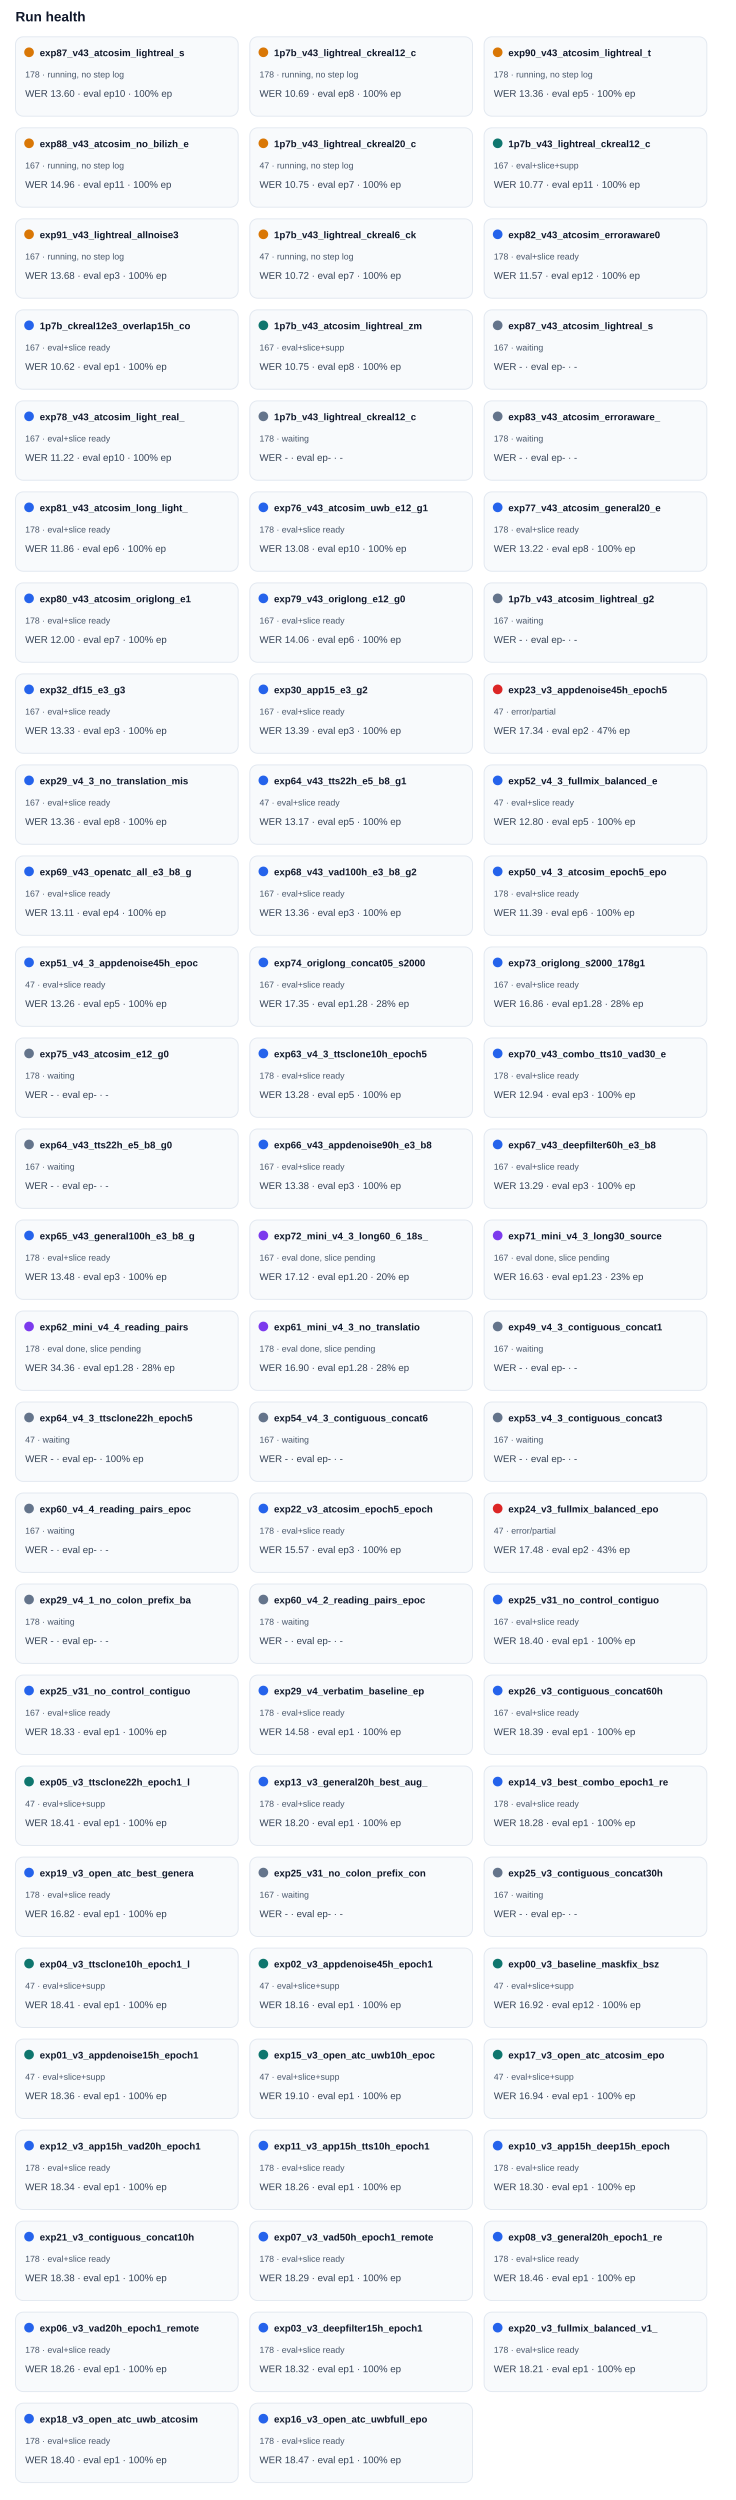
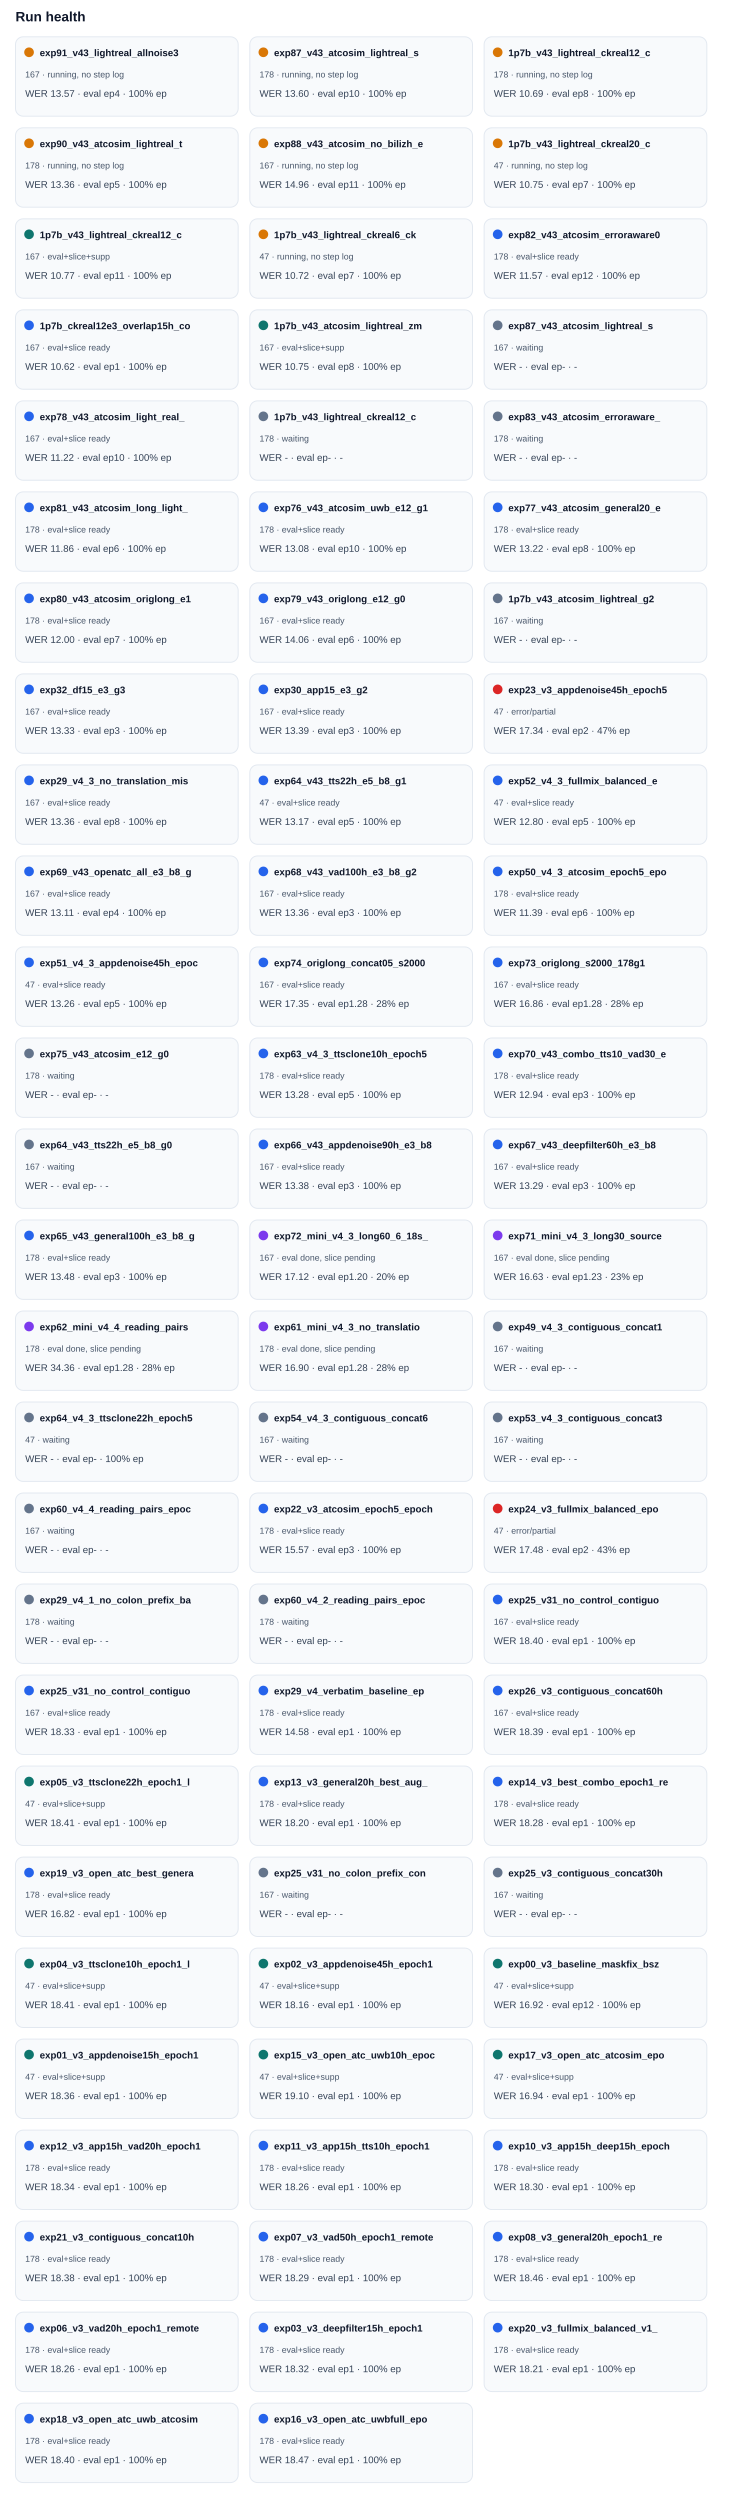
<svg xmlns="http://www.w3.org/2000/svg" width="100%" viewBox="0 0 760 2582" style="max-width:760px;background:#ffffff;border:1px solid #e5e7eb;border-radius:10px;">
  <text x="16.0" y="22.0" font-size="14" fill="#0f172a" text-anchor="start" font-family="Arial, sans-serif" font-weight="700">Run health</text>
  <rect x="16" y="38" width="230" height="82" rx="8" fill="#f8fafc" stroke="#e2e8f0" />
  <circle cx="30" cy="54" r="5" fill="#d97706" />
-   <text x="41.0" y="58.0" font-size="10" fill="#0f172a" text-anchor="start" font-family="Arial, sans-serif" font-weight="700">exp87_v43_atcosim_lightreal_s</text>
-   <text x="26.0" y="80.0" font-size="9" fill="#475569" text-anchor="start" font-family="Arial, sans-serif" font-weight="400">178 · running, no step log</text>
-   <text x="26.0" y="100.0" font-size="10" fill="#334155" text-anchor="start" font-family="Arial, sans-serif" font-weight="400">WER 13.60 · eval ep10 · 100% ep</text>
+   <text x="41.0" y="58.0" font-size="10" fill="#0f172a" text-anchor="start" font-family="Arial, sans-serif" font-weight="700">exp91_v43_lightreal_allnoise3</text>
+   <text x="26.0" y="80.0" font-size="9" fill="#475569" text-anchor="start" font-family="Arial, sans-serif" font-weight="400">167 · running, no step log</text>
+   <text x="26.0" y="100.0" font-size="10" fill="#334155" text-anchor="start" font-family="Arial, sans-serif" font-weight="400">WER 13.57 · eval ep4 · 100% ep</text>
  <rect x="258" y="38" width="230" height="82" rx="8" fill="#f8fafc" stroke="#e2e8f0" />
  <circle cx="272" cy="54" r="5" fill="#d97706" />
-   <text x="283.0" y="58.0" font-size="10" fill="#0f172a" text-anchor="start" font-family="Arial, sans-serif" font-weight="700">1p7b_v43_lightreal_ckreal12_c</text>
+   <text x="283.0" y="58.0" font-size="10" fill="#0f172a" text-anchor="start" font-family="Arial, sans-serif" font-weight="700">exp87_v43_atcosim_lightreal_s</text>
  <text x="268.0" y="80.0" font-size="9" fill="#475569" text-anchor="start" font-family="Arial, sans-serif" font-weight="400">178 · running, no step log</text>
-   <text x="268.0" y="100.0" font-size="10" fill="#334155" text-anchor="start" font-family="Arial, sans-serif" font-weight="400">WER 10.69 · eval ep8 · 100% ep</text>
+   <text x="268.0" y="100.0" font-size="10" fill="#334155" text-anchor="start" font-family="Arial, sans-serif" font-weight="400">WER 13.60 · eval ep10 · 100% ep</text>
  <rect x="500" y="38" width="230" height="82" rx="8" fill="#f8fafc" stroke="#e2e8f0" />
  <circle cx="514" cy="54" r="5" fill="#d97706" />
-   <text x="525.0" y="58.0" font-size="10" fill="#0f172a" text-anchor="start" font-family="Arial, sans-serif" font-weight="700">exp90_v43_atcosim_lightreal_t</text>
+   <text x="525.0" y="58.0" font-size="10" fill="#0f172a" text-anchor="start" font-family="Arial, sans-serif" font-weight="700">1p7b_v43_lightreal_ckreal12_c</text>
  <text x="510.0" y="80.0" font-size="9" fill="#475569" text-anchor="start" font-family="Arial, sans-serif" font-weight="400">178 · running, no step log</text>
-   <text x="510.0" y="100.0" font-size="10" fill="#334155" text-anchor="start" font-family="Arial, sans-serif" font-weight="400">WER 13.36 · eval ep5 · 100% ep</text>
+   <text x="510.0" y="100.0" font-size="10" fill="#334155" text-anchor="start" font-family="Arial, sans-serif" font-weight="400">WER 10.69 · eval ep8 · 100% ep</text>
  <rect x="16" y="132" width="230" height="82" rx="8" fill="#f8fafc" stroke="#e2e8f0" />
  <circle cx="30" cy="148" r="5" fill="#d97706" />
-   <text x="41.0" y="152.0" font-size="10" fill="#0f172a" text-anchor="start" font-family="Arial, sans-serif" font-weight="700">exp88_v43_atcosim_no_bilizh_e</text>
-   <text x="26.0" y="174.0" font-size="9" fill="#475569" text-anchor="start" font-family="Arial, sans-serif" font-weight="400">167 · running, no step log</text>
-   <text x="26.0" y="194.0" font-size="10" fill="#334155" text-anchor="start" font-family="Arial, sans-serif" font-weight="400">WER 14.96 · eval ep11 · 100% ep</text>
+   <text x="41.0" y="152.0" font-size="10" fill="#0f172a" text-anchor="start" font-family="Arial, sans-serif" font-weight="700">exp90_v43_atcosim_lightreal_t</text>
+   <text x="26.0" y="174.0" font-size="9" fill="#475569" text-anchor="start" font-family="Arial, sans-serif" font-weight="400">178 · running, no step log</text>
+   <text x="26.0" y="194.0" font-size="10" fill="#334155" text-anchor="start" font-family="Arial, sans-serif" font-weight="400">WER 13.36 · eval ep5 · 100% ep</text>
  <rect x="258" y="132" width="230" height="82" rx="8" fill="#f8fafc" stroke="#e2e8f0" />
  <circle cx="272" cy="148" r="5" fill="#d97706" />
-   <text x="283.0" y="152.0" font-size="10" fill="#0f172a" text-anchor="start" font-family="Arial, sans-serif" font-weight="700">1p7b_v43_lightreal_ckreal20_c</text>
-   <text x="268.0" y="174.0" font-size="9" fill="#475569" text-anchor="start" font-family="Arial, sans-serif" font-weight="400">47 · running, no step log</text>
-   <text x="268.0" y="194.0" font-size="10" fill="#334155" text-anchor="start" font-family="Arial, sans-serif" font-weight="400">WER 10.75 · eval ep7 · 100% ep</text>
+   <text x="283.0" y="152.0" font-size="10" fill="#0f172a" text-anchor="start" font-family="Arial, sans-serif" font-weight="700">exp88_v43_atcosim_no_bilizh_e</text>
+   <text x="268.0" y="174.0" font-size="9" fill="#475569" text-anchor="start" font-family="Arial, sans-serif" font-weight="400">167 · running, no step log</text>
+   <text x="268.0" y="194.0" font-size="10" fill="#334155" text-anchor="start" font-family="Arial, sans-serif" font-weight="400">WER 14.96 · eval ep11 · 100% ep</text>
  <rect x="500" y="132" width="230" height="82" rx="8" fill="#f8fafc" stroke="#e2e8f0" />
-   <circle cx="514" cy="148" r="5" fill="#0f766e" />
-   <text x="525.0" y="152.0" font-size="10" fill="#0f172a" text-anchor="start" font-family="Arial, sans-serif" font-weight="700">1p7b_v43_lightreal_ckreal12_c</text>
-   <text x="510.0" y="174.0" font-size="9" fill="#475569" text-anchor="start" font-family="Arial, sans-serif" font-weight="400">167 · eval+slice+supp</text>
-   <text x="510.0" y="194.0" font-size="10" fill="#334155" text-anchor="start" font-family="Arial, sans-serif" font-weight="400">WER 10.77 · eval ep11 · 100% ep</text>
+   <circle cx="514" cy="148" r="5" fill="#d97706" />
+   <text x="525.0" y="152.0" font-size="10" fill="#0f172a" text-anchor="start" font-family="Arial, sans-serif" font-weight="700">1p7b_v43_lightreal_ckreal20_c</text>
+   <text x="510.0" y="174.0" font-size="9" fill="#475569" text-anchor="start" font-family="Arial, sans-serif" font-weight="400">47 · running, no step log</text>
+   <text x="510.0" y="194.0" font-size="10" fill="#334155" text-anchor="start" font-family="Arial, sans-serif" font-weight="400">WER 10.75 · eval ep7 · 100% ep</text>
  <rect x="16" y="226" width="230" height="82" rx="8" fill="#f8fafc" stroke="#e2e8f0" />
-   <circle cx="30" cy="242" r="5" fill="#d97706" />
-   <text x="41.0" y="246.0" font-size="10" fill="#0f172a" text-anchor="start" font-family="Arial, sans-serif" font-weight="700">exp91_v43_lightreal_allnoise3</text>
-   <text x="26.0" y="268.0" font-size="9" fill="#475569" text-anchor="start" font-family="Arial, sans-serif" font-weight="400">167 · running, no step log</text>
-   <text x="26.0" y="288.0" font-size="10" fill="#334155" text-anchor="start" font-family="Arial, sans-serif" font-weight="400">WER 13.68 · eval ep3 · 100% ep</text>
+   <circle cx="30" cy="242" r="5" fill="#0f766e" />
+   <text x="41.0" y="246.0" font-size="10" fill="#0f172a" text-anchor="start" font-family="Arial, sans-serif" font-weight="700">1p7b_v43_lightreal_ckreal12_c</text>
+   <text x="26.0" y="268.0" font-size="9" fill="#475569" text-anchor="start" font-family="Arial, sans-serif" font-weight="400">167 · eval+slice+supp</text>
+   <text x="26.0" y="288.0" font-size="10" fill="#334155" text-anchor="start" font-family="Arial, sans-serif" font-weight="400">WER 10.77 · eval ep11 · 100% ep</text>
  <rect x="258" y="226" width="230" height="82" rx="8" fill="#f8fafc" stroke="#e2e8f0" />
  <circle cx="272" cy="242" r="5" fill="#d97706" />
  <text x="283.0" y="246.0" font-size="10" fill="#0f172a" text-anchor="start" font-family="Arial, sans-serif" font-weight="700">1p7b_v43_lightreal_ckreal6_ck</text>
  <text x="268.0" y="268.0" font-size="9" fill="#475569" text-anchor="start" font-family="Arial, sans-serif" font-weight="400">47 · running, no step log</text>
  <text x="268.0" y="288.0" font-size="10" fill="#334155" text-anchor="start" font-family="Arial, sans-serif" font-weight="400">WER 10.72 · eval ep7 · 100% ep</text>
  <rect x="500" y="226" width="230" height="82" rx="8" fill="#f8fafc" stroke="#e2e8f0" />
  <circle cx="514" cy="242" r="5" fill="#2563eb" />
  <text x="525.0" y="246.0" font-size="10" fill="#0f172a" text-anchor="start" font-family="Arial, sans-serif" font-weight="700">exp82_v43_atcosim_erroraware0</text>
  <text x="510.0" y="268.0" font-size="9" fill="#475569" text-anchor="start" font-family="Arial, sans-serif" font-weight="400">178 · eval+slice ready</text>
  <text x="510.0" y="288.0" font-size="10" fill="#334155" text-anchor="start" font-family="Arial, sans-serif" font-weight="400">WER 11.57 · eval ep12 · 100% ep</text>
  <rect x="16" y="320" width="230" height="82" rx="8" fill="#f8fafc" stroke="#e2e8f0" />
  <circle cx="30" cy="336" r="5" fill="#2563eb" />
  <text x="41.0" y="340.0" font-size="10" fill="#0f172a" text-anchor="start" font-family="Arial, sans-serif" font-weight="700">1p7b_ckreal12e3_overlap15h_co</text>
  <text x="26.0" y="362.0" font-size="9" fill="#475569" text-anchor="start" font-family="Arial, sans-serif" font-weight="400">167 · eval+slice ready</text>
  <text x="26.0" y="382.0" font-size="10" fill="#334155" text-anchor="start" font-family="Arial, sans-serif" font-weight="400">WER 10.62 · eval ep1 · 100% ep</text>
  <rect x="258" y="320" width="230" height="82" rx="8" fill="#f8fafc" stroke="#e2e8f0" />
  <circle cx="272" cy="336" r="5" fill="#0f766e" />
  <text x="283.0" y="340.0" font-size="10" fill="#0f172a" text-anchor="start" font-family="Arial, sans-serif" font-weight="700">1p7b_v43_atcosim_lightreal_zm</text>
  <text x="268.0" y="362.0" font-size="9" fill="#475569" text-anchor="start" font-family="Arial, sans-serif" font-weight="400">167 · eval+slice+supp</text>
  <text x="268.0" y="382.0" font-size="10" fill="#334155" text-anchor="start" font-family="Arial, sans-serif" font-weight="400">WER 10.75 · eval ep8 · 100% ep</text>
  <rect x="500" y="320" width="230" height="82" rx="8" fill="#f8fafc" stroke="#e2e8f0" />
  <circle cx="514" cy="336" r="5" fill="#64748b" />
  <text x="525.0" y="340.0" font-size="10" fill="#0f172a" text-anchor="start" font-family="Arial, sans-serif" font-weight="700">exp87_v43_atcosim_lightreal_s</text>
  <text x="510.0" y="362.0" font-size="9" fill="#475569" text-anchor="start" font-family="Arial, sans-serif" font-weight="400">167 · waiting</text>
  <text x="510.0" y="382.0" font-size="10" fill="#334155" text-anchor="start" font-family="Arial, sans-serif" font-weight="400">WER - · eval ep- · -</text>
  <rect x="16" y="414" width="230" height="82" rx="8" fill="#f8fafc" stroke="#e2e8f0" />
  <circle cx="30" cy="430" r="5" fill="#2563eb" />
  <text x="41.0" y="434.0" font-size="10" fill="#0f172a" text-anchor="start" font-family="Arial, sans-serif" font-weight="700">exp78_v43_atcosim_light_real_</text>
  <text x="26.0" y="456.0" font-size="9" fill="#475569" text-anchor="start" font-family="Arial, sans-serif" font-weight="400">167 · eval+slice ready</text>
  <text x="26.0" y="476.0" font-size="10" fill="#334155" text-anchor="start" font-family="Arial, sans-serif" font-weight="400">WER 11.22 · eval ep10 · 100% ep</text>
  <rect x="258" y="414" width="230" height="82" rx="8" fill="#f8fafc" stroke="#e2e8f0" />
  <circle cx="272" cy="430" r="5" fill="#64748b" />
  <text x="283.0" y="434.0" font-size="10" fill="#0f172a" text-anchor="start" font-family="Arial, sans-serif" font-weight="700">1p7b_v43_lightreal_ckreal12_c</text>
  <text x="268.0" y="456.0" font-size="9" fill="#475569" text-anchor="start" font-family="Arial, sans-serif" font-weight="400">178 · waiting</text>
  <text x="268.0" y="476.0" font-size="10" fill="#334155" text-anchor="start" font-family="Arial, sans-serif" font-weight="400">WER - · eval ep- · -</text>
  <rect x="500" y="414" width="230" height="82" rx="8" fill="#f8fafc" stroke="#e2e8f0" />
  <circle cx="514" cy="430" r="5" fill="#64748b" />
  <text x="525.0" y="434.0" font-size="10" fill="#0f172a" text-anchor="start" font-family="Arial, sans-serif" font-weight="700">exp83_v43_atcosim_erroraware_</text>
  <text x="510.0" y="456.0" font-size="9" fill="#475569" text-anchor="start" font-family="Arial, sans-serif" font-weight="400">178 · waiting</text>
  <text x="510.0" y="476.0" font-size="10" fill="#334155" text-anchor="start" font-family="Arial, sans-serif" font-weight="400">WER - · eval ep- · -</text>
  <rect x="16" y="508" width="230" height="82" rx="8" fill="#f8fafc" stroke="#e2e8f0" />
  <circle cx="30" cy="524" r="5" fill="#2563eb" />
  <text x="41.0" y="528.0" font-size="10" fill="#0f172a" text-anchor="start" font-family="Arial, sans-serif" font-weight="700">exp81_v43_atcosim_long_light_</text>
  <text x="26.0" y="550.0" font-size="9" fill="#475569" text-anchor="start" font-family="Arial, sans-serif" font-weight="400">178 · eval+slice ready</text>
  <text x="26.0" y="570.0" font-size="10" fill="#334155" text-anchor="start" font-family="Arial, sans-serif" font-weight="400">WER 11.86 · eval ep6 · 100% ep</text>
  <rect x="258" y="508" width="230" height="82" rx="8" fill="#f8fafc" stroke="#e2e8f0" />
  <circle cx="272" cy="524" r="5" fill="#2563eb" />
  <text x="283.0" y="528.0" font-size="10" fill="#0f172a" text-anchor="start" font-family="Arial, sans-serif" font-weight="700">exp76_v43_atcosim_uwb_e12_g1</text>
  <text x="268.0" y="550.0" font-size="9" fill="#475569" text-anchor="start" font-family="Arial, sans-serif" font-weight="400">178 · eval+slice ready</text>
  <text x="268.0" y="570.0" font-size="10" fill="#334155" text-anchor="start" font-family="Arial, sans-serif" font-weight="400">WER 13.08 · eval ep10 · 100% ep</text>
  <rect x="500" y="508" width="230" height="82" rx="8" fill="#f8fafc" stroke="#e2e8f0" />
  <circle cx="514" cy="524" r="5" fill="#2563eb" />
  <text x="525.0" y="528.0" font-size="10" fill="#0f172a" text-anchor="start" font-family="Arial, sans-serif" font-weight="700">exp77_v43_atcosim_general20_e</text>
  <text x="510.0" y="550.0" font-size="9" fill="#475569" text-anchor="start" font-family="Arial, sans-serif" font-weight="400">178 · eval+slice ready</text>
  <text x="510.0" y="570.0" font-size="10" fill="#334155" text-anchor="start" font-family="Arial, sans-serif" font-weight="400">WER 13.22 · eval ep8 · 100% ep</text>
  <rect x="16" y="602" width="230" height="82" rx="8" fill="#f8fafc" stroke="#e2e8f0" />
  <circle cx="30" cy="618" r="5" fill="#2563eb" />
  <text x="41.0" y="622.0" font-size="10" fill="#0f172a" text-anchor="start" font-family="Arial, sans-serif" font-weight="700">exp80_v43_atcosim_origlong_e1</text>
  <text x="26.0" y="644.0" font-size="9" fill="#475569" text-anchor="start" font-family="Arial, sans-serif" font-weight="400">178 · eval+slice ready</text>
  <text x="26.0" y="664.0" font-size="10" fill="#334155" text-anchor="start" font-family="Arial, sans-serif" font-weight="400">WER 12.00 · eval ep7 · 100% ep</text>
  <rect x="258" y="602" width="230" height="82" rx="8" fill="#f8fafc" stroke="#e2e8f0" />
  <circle cx="272" cy="618" r="5" fill="#2563eb" />
  <text x="283.0" y="622.0" font-size="10" fill="#0f172a" text-anchor="start" font-family="Arial, sans-serif" font-weight="700">exp79_v43_origlong_e12_g0</text>
  <text x="268.0" y="644.0" font-size="9" fill="#475569" text-anchor="start" font-family="Arial, sans-serif" font-weight="400">167 · eval+slice ready</text>
  <text x="268.0" y="664.0" font-size="10" fill="#334155" text-anchor="start" font-family="Arial, sans-serif" font-weight="400">WER 14.06 · eval ep6 · 100% ep</text>
  <rect x="500" y="602" width="230" height="82" rx="8" fill="#f8fafc" stroke="#e2e8f0" />
  <circle cx="514" cy="618" r="5" fill="#64748b" />
  <text x="525.0" y="622.0" font-size="10" fill="#0f172a" text-anchor="start" font-family="Arial, sans-serif" font-weight="700">1p7b_v43_atcosim_lightreal_g2</text>
  <text x="510.0" y="644.0" font-size="9" fill="#475569" text-anchor="start" font-family="Arial, sans-serif" font-weight="400">167 · waiting</text>
  <text x="510.0" y="664.0" font-size="10" fill="#334155" text-anchor="start" font-family="Arial, sans-serif" font-weight="400">WER - · eval ep- · -</text>
  <rect x="16" y="696" width="230" height="82" rx="8" fill="#f8fafc" stroke="#e2e8f0" />
  <circle cx="30" cy="712" r="5" fill="#2563eb" />
  <text x="41.0" y="716.0" font-size="10" fill="#0f172a" text-anchor="start" font-family="Arial, sans-serif" font-weight="700">exp32_df15_e3_g3</text>
  <text x="26.0" y="738.0" font-size="9" fill="#475569" text-anchor="start" font-family="Arial, sans-serif" font-weight="400">167 · eval+slice ready</text>
  <text x="26.0" y="758.0" font-size="10" fill="#334155" text-anchor="start" font-family="Arial, sans-serif" font-weight="400">WER 13.33 · eval ep3 · 100% ep</text>
  <rect x="258" y="696" width="230" height="82" rx="8" fill="#f8fafc" stroke="#e2e8f0" />
  <circle cx="272" cy="712" r="5" fill="#2563eb" />
  <text x="283.0" y="716.0" font-size="10" fill="#0f172a" text-anchor="start" font-family="Arial, sans-serif" font-weight="700">exp30_app15_e3_g2</text>
  <text x="268.0" y="738.0" font-size="9" fill="#475569" text-anchor="start" font-family="Arial, sans-serif" font-weight="400">167 · eval+slice ready</text>
  <text x="268.0" y="758.0" font-size="10" fill="#334155" text-anchor="start" font-family="Arial, sans-serif" font-weight="400">WER 13.39 · eval ep3 · 100% ep</text>
  <rect x="500" y="696" width="230" height="82" rx="8" fill="#f8fafc" stroke="#e2e8f0" />
  <circle cx="514" cy="712" r="5" fill="#dc2626" />
  <text x="525.0" y="716.0" font-size="10" fill="#0f172a" text-anchor="start" font-family="Arial, sans-serif" font-weight="700">exp23_v3_appdenoise45h_epoch5</text>
  <text x="510.0" y="738.0" font-size="9" fill="#475569" text-anchor="start" font-family="Arial, sans-serif" font-weight="400">47 · error/partial</text>
  <text x="510.0" y="758.0" font-size="10" fill="#334155" text-anchor="start" font-family="Arial, sans-serif" font-weight="400">WER 17.34 · eval ep2 · 47% ep</text>
  <rect x="16" y="790" width="230" height="82" rx="8" fill="#f8fafc" stroke="#e2e8f0" />
  <circle cx="30" cy="806" r="5" fill="#2563eb" />
  <text x="41.0" y="810.0" font-size="10" fill="#0f172a" text-anchor="start" font-family="Arial, sans-serif" font-weight="700">exp29_v4_3_no_translation_mis</text>
  <text x="26.0" y="832.0" font-size="9" fill="#475569" text-anchor="start" font-family="Arial, sans-serif" font-weight="400">167 · eval+slice ready</text>
  <text x="26.0" y="852.0" font-size="10" fill="#334155" text-anchor="start" font-family="Arial, sans-serif" font-weight="400">WER 13.36 · eval ep8 · 100% ep</text>
  <rect x="258" y="790" width="230" height="82" rx="8" fill="#f8fafc" stroke="#e2e8f0" />
  <circle cx="272" cy="806" r="5" fill="#2563eb" />
  <text x="283.0" y="810.0" font-size="10" fill="#0f172a" text-anchor="start" font-family="Arial, sans-serif" font-weight="700">exp64_v43_tts22h_e5_b8_g1</text>
  <text x="268.0" y="832.0" font-size="9" fill="#475569" text-anchor="start" font-family="Arial, sans-serif" font-weight="400">47 · eval+slice ready</text>
  <text x="268.0" y="852.0" font-size="10" fill="#334155" text-anchor="start" font-family="Arial, sans-serif" font-weight="400">WER 13.17 · eval ep5 · 100% ep</text>
  <rect x="500" y="790" width="230" height="82" rx="8" fill="#f8fafc" stroke="#e2e8f0" />
  <circle cx="514" cy="806" r="5" fill="#2563eb" />
  <text x="525.0" y="810.0" font-size="10" fill="#0f172a" text-anchor="start" font-family="Arial, sans-serif" font-weight="700">exp52_v4_3_fullmix_balanced_e</text>
  <text x="510.0" y="832.0" font-size="9" fill="#475569" text-anchor="start" font-family="Arial, sans-serif" font-weight="400">47 · eval+slice ready</text>
  <text x="510.0" y="852.0" font-size="10" fill="#334155" text-anchor="start" font-family="Arial, sans-serif" font-weight="400">WER 12.80 · eval ep5 · 100% ep</text>
  <rect x="16" y="884" width="230" height="82" rx="8" fill="#f8fafc" stroke="#e2e8f0" />
  <circle cx="30" cy="900" r="5" fill="#2563eb" />
  <text x="41.0" y="904.0" font-size="10" fill="#0f172a" text-anchor="start" font-family="Arial, sans-serif" font-weight="700">exp69_v43_openatc_all_e3_b8_g</text>
  <text x="26.0" y="926.0" font-size="9" fill="#475569" text-anchor="start" font-family="Arial, sans-serif" font-weight="400">167 · eval+slice ready</text>
  <text x="26.0" y="946.0" font-size="10" fill="#334155" text-anchor="start" font-family="Arial, sans-serif" font-weight="400">WER 13.11 · eval ep4 · 100% ep</text>
  <rect x="258" y="884" width="230" height="82" rx="8" fill="#f8fafc" stroke="#e2e8f0" />
  <circle cx="272" cy="900" r="5" fill="#2563eb" />
  <text x="283.0" y="904.0" font-size="10" fill="#0f172a" text-anchor="start" font-family="Arial, sans-serif" font-weight="700">exp68_v43_vad100h_e3_b8_g2</text>
  <text x="268.0" y="926.0" font-size="9" fill="#475569" text-anchor="start" font-family="Arial, sans-serif" font-weight="400">167 · eval+slice ready</text>
  <text x="268.0" y="946.0" font-size="10" fill="#334155" text-anchor="start" font-family="Arial, sans-serif" font-weight="400">WER 13.36 · eval ep3 · 100% ep</text>
  <rect x="500" y="884" width="230" height="82" rx="8" fill="#f8fafc" stroke="#e2e8f0" />
  <circle cx="514" cy="900" r="5" fill="#2563eb" />
  <text x="525.0" y="904.0" font-size="10" fill="#0f172a" text-anchor="start" font-family="Arial, sans-serif" font-weight="700">exp50_v4_3_atcosim_epoch5_epo</text>
  <text x="510.0" y="926.0" font-size="9" fill="#475569" text-anchor="start" font-family="Arial, sans-serif" font-weight="400">178 · eval+slice ready</text>
  <text x="510.0" y="946.0" font-size="10" fill="#334155" text-anchor="start" font-family="Arial, sans-serif" font-weight="400">WER 11.39 · eval ep6 · 100% ep</text>
  <rect x="16" y="978" width="230" height="82" rx="8" fill="#f8fafc" stroke="#e2e8f0" />
  <circle cx="30" cy="994" r="5" fill="#2563eb" />
  <text x="41.0" y="998.0" font-size="10" fill="#0f172a" text-anchor="start" font-family="Arial, sans-serif" font-weight="700">exp51_v4_3_appdenoise45h_epoc</text>
  <text x="26.0" y="1020.0" font-size="9" fill="#475569" text-anchor="start" font-family="Arial, sans-serif" font-weight="400">47 · eval+slice ready</text>
  <text x="26.0" y="1040.0" font-size="10" fill="#334155" text-anchor="start" font-family="Arial, sans-serif" font-weight="400">WER 13.26 · eval ep5 · 100% ep</text>
  <rect x="258" y="978" width="230" height="82" rx="8" fill="#f8fafc" stroke="#e2e8f0" />
  <circle cx="272" cy="994" r="5" fill="#2563eb" />
  <text x="283.0" y="998.0" font-size="10" fill="#0f172a" text-anchor="start" font-family="Arial, sans-serif" font-weight="700">exp74_origlong_concat05_s2000</text>
  <text x="268.0" y="1020.0" font-size="9" fill="#475569" text-anchor="start" font-family="Arial, sans-serif" font-weight="400">167 · eval+slice ready</text>
  <text x="268.0" y="1040.0" font-size="10" fill="#334155" text-anchor="start" font-family="Arial, sans-serif" font-weight="400">WER 17.35 · eval ep1.28 · 28% ep</text>
  <rect x="500" y="978" width="230" height="82" rx="8" fill="#f8fafc" stroke="#e2e8f0" />
  <circle cx="514" cy="994" r="5" fill="#2563eb" />
  <text x="525.0" y="998.0" font-size="10" fill="#0f172a" text-anchor="start" font-family="Arial, sans-serif" font-weight="700">exp73_origlong_s2000_178g1</text>
  <text x="510.0" y="1020.0" font-size="9" fill="#475569" text-anchor="start" font-family="Arial, sans-serif" font-weight="400">167 · eval+slice ready</text>
  <text x="510.0" y="1040.0" font-size="10" fill="#334155" text-anchor="start" font-family="Arial, sans-serif" font-weight="400">WER 16.86 · eval ep1.28 · 28% ep</text>
  <rect x="16" y="1072" width="230" height="82" rx="8" fill="#f8fafc" stroke="#e2e8f0" />
  <circle cx="30" cy="1088" r="5" fill="#64748b" />
  <text x="41.0" y="1092.0" font-size="10" fill="#0f172a" text-anchor="start" font-family="Arial, sans-serif" font-weight="700">exp75_v43_atcosim_e12_g0</text>
  <text x="26.0" y="1114.0" font-size="9" fill="#475569" text-anchor="start" font-family="Arial, sans-serif" font-weight="400">178 · waiting</text>
  <text x="26.0" y="1134.0" font-size="10" fill="#334155" text-anchor="start" font-family="Arial, sans-serif" font-weight="400">WER - · eval ep- · -</text>
  <rect x="258" y="1072" width="230" height="82" rx="8" fill="#f8fafc" stroke="#e2e8f0" />
  <circle cx="272" cy="1088" r="5" fill="#2563eb" />
  <text x="283.0" y="1092.0" font-size="10" fill="#0f172a" text-anchor="start" font-family="Arial, sans-serif" font-weight="700">exp63_v4_3_ttsclone10h_epoch5</text>
  <text x="268.0" y="1114.0" font-size="9" fill="#475569" text-anchor="start" font-family="Arial, sans-serif" font-weight="400">178 · eval+slice ready</text>
  <text x="268.0" y="1134.0" font-size="10" fill="#334155" text-anchor="start" font-family="Arial, sans-serif" font-weight="400">WER 13.28 · eval ep5 · 100% ep</text>
  <rect x="500" y="1072" width="230" height="82" rx="8" fill="#f8fafc" stroke="#e2e8f0" />
  <circle cx="514" cy="1088" r="5" fill="#2563eb" />
  <text x="525.0" y="1092.0" font-size="10" fill="#0f172a" text-anchor="start" font-family="Arial, sans-serif" font-weight="700">exp70_v43_combo_tts10_vad30_e</text>
  <text x="510.0" y="1114.0" font-size="9" fill="#475569" text-anchor="start" font-family="Arial, sans-serif" font-weight="400">178 · eval+slice ready</text>
  <text x="510.0" y="1134.0" font-size="10" fill="#334155" text-anchor="start" font-family="Arial, sans-serif" font-weight="400">WER 12.94 · eval ep3 · 100% ep</text>
  <rect x="16" y="1166" width="230" height="82" rx="8" fill="#f8fafc" stroke="#e2e8f0" />
  <circle cx="30" cy="1182" r="5" fill="#64748b" />
  <text x="41.0" y="1186.0" font-size="10" fill="#0f172a" text-anchor="start" font-family="Arial, sans-serif" font-weight="700">exp64_v43_tts22h_e5_b8_g0</text>
  <text x="26.0" y="1208.0" font-size="9" fill="#475569" text-anchor="start" font-family="Arial, sans-serif" font-weight="400">167 · waiting</text>
  <text x="26.0" y="1228.0" font-size="10" fill="#334155" text-anchor="start" font-family="Arial, sans-serif" font-weight="400">WER - · eval ep- · -</text>
  <rect x="258" y="1166" width="230" height="82" rx="8" fill="#f8fafc" stroke="#e2e8f0" />
  <circle cx="272" cy="1182" r="5" fill="#2563eb" />
  <text x="283.0" y="1186.0" font-size="10" fill="#0f172a" text-anchor="start" font-family="Arial, sans-serif" font-weight="700">exp66_v43_appdenoise90h_e3_b8</text>
  <text x="268.0" y="1208.0" font-size="9" fill="#475569" text-anchor="start" font-family="Arial, sans-serif" font-weight="400">167 · eval+slice ready</text>
  <text x="268.0" y="1228.0" font-size="10" fill="#334155" text-anchor="start" font-family="Arial, sans-serif" font-weight="400">WER 13.38 · eval ep3 · 100% ep</text>
  <rect x="500" y="1166" width="230" height="82" rx="8" fill="#f8fafc" stroke="#e2e8f0" />
  <circle cx="514" cy="1182" r="5" fill="#2563eb" />
  <text x="525.0" y="1186.0" font-size="10" fill="#0f172a" text-anchor="start" font-family="Arial, sans-serif" font-weight="700">exp67_v43_deepfilter60h_e3_b8</text>
  <text x="510.0" y="1208.0" font-size="9" fill="#475569" text-anchor="start" font-family="Arial, sans-serif" font-weight="400">167 · eval+slice ready</text>
  <text x="510.0" y="1228.0" font-size="10" fill="#334155" text-anchor="start" font-family="Arial, sans-serif" font-weight="400">WER 13.29 · eval ep3 · 100% ep</text>
  <rect x="16" y="1260" width="230" height="82" rx="8" fill="#f8fafc" stroke="#e2e8f0" />
  <circle cx="30" cy="1276" r="5" fill="#2563eb" />
  <text x="41.0" y="1280.0" font-size="10" fill="#0f172a" text-anchor="start" font-family="Arial, sans-serif" font-weight="700">exp65_v43_general100h_e3_b8_g</text>
  <text x="26.0" y="1302.0" font-size="9" fill="#475569" text-anchor="start" font-family="Arial, sans-serif" font-weight="400">178 · eval+slice ready</text>
  <text x="26.0" y="1322.0" font-size="10" fill="#334155" text-anchor="start" font-family="Arial, sans-serif" font-weight="400">WER 13.48 · eval ep3 · 100% ep</text>
  <rect x="258" y="1260" width="230" height="82" rx="8" fill="#f8fafc" stroke="#e2e8f0" />
  <circle cx="272" cy="1276" r="5" fill="#7c3aed" />
  <text x="283.0" y="1280.0" font-size="10" fill="#0f172a" text-anchor="start" font-family="Arial, sans-serif" font-weight="700">exp72_mini_v4_3_long60_6_18s_</text>
  <text x="268.0" y="1302.0" font-size="9" fill="#475569" text-anchor="start" font-family="Arial, sans-serif" font-weight="400">167 · eval done, slice pending</text>
  <text x="268.0" y="1322.0" font-size="10" fill="#334155" text-anchor="start" font-family="Arial, sans-serif" font-weight="400">WER 17.12 · eval ep1.20 · 20% ep</text>
  <rect x="500" y="1260" width="230" height="82" rx="8" fill="#f8fafc" stroke="#e2e8f0" />
  <circle cx="514" cy="1276" r="5" fill="#7c3aed" />
  <text x="525.0" y="1280.0" font-size="10" fill="#0f172a" text-anchor="start" font-family="Arial, sans-serif" font-weight="700">exp71_mini_v4_3_long30_source</text>
  <text x="510.0" y="1302.0" font-size="9" fill="#475569" text-anchor="start" font-family="Arial, sans-serif" font-weight="400">167 · eval done, slice pending</text>
  <text x="510.0" y="1322.0" font-size="10" fill="#334155" text-anchor="start" font-family="Arial, sans-serif" font-weight="400">WER 16.63 · eval ep1.23 · 23% ep</text>
  <rect x="16" y="1354" width="230" height="82" rx="8" fill="#f8fafc" stroke="#e2e8f0" />
  <circle cx="30" cy="1370" r="5" fill="#7c3aed" />
  <text x="41.0" y="1374.0" font-size="10" fill="#0f172a" text-anchor="start" font-family="Arial, sans-serif" font-weight="700">exp62_mini_v4_4_reading_pairs</text>
  <text x="26.0" y="1396.0" font-size="9" fill="#475569" text-anchor="start" font-family="Arial, sans-serif" font-weight="400">178 · eval done, slice pending</text>
  <text x="26.0" y="1416.0" font-size="10" fill="#334155" text-anchor="start" font-family="Arial, sans-serif" font-weight="400">WER 34.36 · eval ep1.28 · 28% ep</text>
  <rect x="258" y="1354" width="230" height="82" rx="8" fill="#f8fafc" stroke="#e2e8f0" />
  <circle cx="272" cy="1370" r="5" fill="#7c3aed" />
  <text x="283.0" y="1374.0" font-size="10" fill="#0f172a" text-anchor="start" font-family="Arial, sans-serif" font-weight="700">exp61_mini_v4_3_no_translatio</text>
  <text x="268.0" y="1396.0" font-size="9" fill="#475569" text-anchor="start" font-family="Arial, sans-serif" font-weight="400">178 · eval done, slice pending</text>
  <text x="268.0" y="1416.0" font-size="10" fill="#334155" text-anchor="start" font-family="Arial, sans-serif" font-weight="400">WER 16.90 · eval ep1.28 · 28% ep</text>
  <rect x="500" y="1354" width="230" height="82" rx="8" fill="#f8fafc" stroke="#e2e8f0" />
  <circle cx="514" cy="1370" r="5" fill="#64748b" />
  <text x="525.0" y="1374.0" font-size="10" fill="#0f172a" text-anchor="start" font-family="Arial, sans-serif" font-weight="700">exp49_v4_3_contiguous_concat1</text>
  <text x="510.0" y="1396.0" font-size="9" fill="#475569" text-anchor="start" font-family="Arial, sans-serif" font-weight="400">167 · waiting</text>
  <text x="510.0" y="1416.0" font-size="10" fill="#334155" text-anchor="start" font-family="Arial, sans-serif" font-weight="400">WER - · eval ep- · -</text>
  <rect x="16" y="1448" width="230" height="82" rx="8" fill="#f8fafc" stroke="#e2e8f0" />
  <circle cx="30" cy="1464" r="5" fill="#64748b" />
  <text x="41.0" y="1468.0" font-size="10" fill="#0f172a" text-anchor="start" font-family="Arial, sans-serif" font-weight="700">exp64_v4_3_ttsclone22h_epoch5</text>
  <text x="26.0" y="1490.0" font-size="9" fill="#475569" text-anchor="start" font-family="Arial, sans-serif" font-weight="400">47 · waiting</text>
  <text x="26.0" y="1510.0" font-size="10" fill="#334155" text-anchor="start" font-family="Arial, sans-serif" font-weight="400">WER - · eval ep- · 100% ep</text>
  <rect x="258" y="1448" width="230" height="82" rx="8" fill="#f8fafc" stroke="#e2e8f0" />
  <circle cx="272" cy="1464" r="5" fill="#64748b" />
  <text x="283.0" y="1468.0" font-size="10" fill="#0f172a" text-anchor="start" font-family="Arial, sans-serif" font-weight="700">exp54_v4_3_contiguous_concat6</text>
  <text x="268.0" y="1490.0" font-size="9" fill="#475569" text-anchor="start" font-family="Arial, sans-serif" font-weight="400">167 · waiting</text>
  <text x="268.0" y="1510.0" font-size="10" fill="#334155" text-anchor="start" font-family="Arial, sans-serif" font-weight="400">WER - · eval ep- · -</text>
  <rect x="500" y="1448" width="230" height="82" rx="8" fill="#f8fafc" stroke="#e2e8f0" />
  <circle cx="514" cy="1464" r="5" fill="#64748b" />
  <text x="525.0" y="1468.0" font-size="10" fill="#0f172a" text-anchor="start" font-family="Arial, sans-serif" font-weight="700">exp53_v4_3_contiguous_concat3</text>
  <text x="510.0" y="1490.0" font-size="9" fill="#475569" text-anchor="start" font-family="Arial, sans-serif" font-weight="400">167 · waiting</text>
  <text x="510.0" y="1510.0" font-size="10" fill="#334155" text-anchor="start" font-family="Arial, sans-serif" font-weight="400">WER - · eval ep- · -</text>
  <rect x="16" y="1542" width="230" height="82" rx="8" fill="#f8fafc" stroke="#e2e8f0" />
  <circle cx="30" cy="1558" r="5" fill="#64748b" />
  <text x="41.0" y="1562.0" font-size="10" fill="#0f172a" text-anchor="start" font-family="Arial, sans-serif" font-weight="700">exp60_v4_4_reading_pairs_epoc</text>
  <text x="26.0" y="1584.0" font-size="9" fill="#475569" text-anchor="start" font-family="Arial, sans-serif" font-weight="400">167 · waiting</text>
  <text x="26.0" y="1604.0" font-size="10" fill="#334155" text-anchor="start" font-family="Arial, sans-serif" font-weight="400">WER - · eval ep- · -</text>
  <rect x="258" y="1542" width="230" height="82" rx="8" fill="#f8fafc" stroke="#e2e8f0" />
  <circle cx="272" cy="1558" r="5" fill="#2563eb" />
  <text x="283.0" y="1562.0" font-size="10" fill="#0f172a" text-anchor="start" font-family="Arial, sans-serif" font-weight="700">exp22_v3_atcosim_epoch5_epoch</text>
  <text x="268.0" y="1584.0" font-size="9" fill="#475569" text-anchor="start" font-family="Arial, sans-serif" font-weight="400">178 · eval+slice ready</text>
  <text x="268.0" y="1604.0" font-size="10" fill="#334155" text-anchor="start" font-family="Arial, sans-serif" font-weight="400">WER 15.57 · eval ep3 · 100% ep</text>
  <rect x="500" y="1542" width="230" height="82" rx="8" fill="#f8fafc" stroke="#e2e8f0" />
  <circle cx="514" cy="1558" r="5" fill="#dc2626" />
  <text x="525.0" y="1562.0" font-size="10" fill="#0f172a" text-anchor="start" font-family="Arial, sans-serif" font-weight="700">exp24_v3_fullmix_balanced_epo</text>
  <text x="510.0" y="1584.0" font-size="9" fill="#475569" text-anchor="start" font-family="Arial, sans-serif" font-weight="400">47 · error/partial</text>
  <text x="510.0" y="1604.0" font-size="10" fill="#334155" text-anchor="start" font-family="Arial, sans-serif" font-weight="400">WER 17.48 · eval ep2 · 43% ep</text>
  <rect x="16" y="1636" width="230" height="82" rx="8" fill="#f8fafc" stroke="#e2e8f0" />
  <circle cx="30" cy="1652" r="5" fill="#64748b" />
  <text x="41.0" y="1656.0" font-size="10" fill="#0f172a" text-anchor="start" font-family="Arial, sans-serif" font-weight="700">exp29_v4_1_no_colon_prefix_ba</text>
  <text x="26.0" y="1678.0" font-size="9" fill="#475569" text-anchor="start" font-family="Arial, sans-serif" font-weight="400">178 · waiting</text>
  <text x="26.0" y="1698.0" font-size="10" fill="#334155" text-anchor="start" font-family="Arial, sans-serif" font-weight="400">WER - · eval ep- · -</text>
  <rect x="258" y="1636" width="230" height="82" rx="8" fill="#f8fafc" stroke="#e2e8f0" />
  <circle cx="272" cy="1652" r="5" fill="#64748b" />
  <text x="283.0" y="1656.0" font-size="10" fill="#0f172a" text-anchor="start" font-family="Arial, sans-serif" font-weight="700">exp60_v4_2_reading_pairs_epoc</text>
  <text x="268.0" y="1678.0" font-size="9" fill="#475569" text-anchor="start" font-family="Arial, sans-serif" font-weight="400">178 · waiting</text>
  <text x="268.0" y="1698.0" font-size="10" fill="#334155" text-anchor="start" font-family="Arial, sans-serif" font-weight="400">WER - · eval ep- · -</text>
  <rect x="500" y="1636" width="230" height="82" rx="8" fill="#f8fafc" stroke="#e2e8f0" />
  <circle cx="514" cy="1652" r="5" fill="#2563eb" />
  <text x="525.0" y="1656.0" font-size="10" fill="#0f172a" text-anchor="start" font-family="Arial, sans-serif" font-weight="700">exp25_v31_no_control_contiguo</text>
  <text x="510.0" y="1678.0" font-size="9" fill="#475569" text-anchor="start" font-family="Arial, sans-serif" font-weight="400">167 · eval+slice ready</text>
  <text x="510.0" y="1698.0" font-size="10" fill="#334155" text-anchor="start" font-family="Arial, sans-serif" font-weight="400">WER 18.40 · eval ep1 · 100% ep</text>
  <rect x="16" y="1730" width="230" height="82" rx="8" fill="#f8fafc" stroke="#e2e8f0" />
  <circle cx="30" cy="1746" r="5" fill="#2563eb" />
  <text x="41.0" y="1750.0" font-size="10" fill="#0f172a" text-anchor="start" font-family="Arial, sans-serif" font-weight="700">exp25_v31_no_control_contiguo</text>
  <text x="26.0" y="1772.0" font-size="9" fill="#475569" text-anchor="start" font-family="Arial, sans-serif" font-weight="400">167 · eval+slice ready</text>
  <text x="26.0" y="1792.0" font-size="10" fill="#334155" text-anchor="start" font-family="Arial, sans-serif" font-weight="400">WER 18.33 · eval ep1 · 100% ep</text>
  <rect x="258" y="1730" width="230" height="82" rx="8" fill="#f8fafc" stroke="#e2e8f0" />
  <circle cx="272" cy="1746" r="5" fill="#2563eb" />
  <text x="283.0" y="1750.0" font-size="10" fill="#0f172a" text-anchor="start" font-family="Arial, sans-serif" font-weight="700">exp29_v4_verbatim_baseline_ep</text>
  <text x="268.0" y="1772.0" font-size="9" fill="#475569" text-anchor="start" font-family="Arial, sans-serif" font-weight="400">178 · eval+slice ready</text>
  <text x="268.0" y="1792.0" font-size="10" fill="#334155" text-anchor="start" font-family="Arial, sans-serif" font-weight="400">WER 14.58 · eval ep1 · 100% ep</text>
  <rect x="500" y="1730" width="230" height="82" rx="8" fill="#f8fafc" stroke="#e2e8f0" />
  <circle cx="514" cy="1746" r="5" fill="#2563eb" />
  <text x="525.0" y="1750.0" font-size="10" fill="#0f172a" text-anchor="start" font-family="Arial, sans-serif" font-weight="700">exp26_v3_contiguous_concat60h</text>
  <text x="510.0" y="1772.0" font-size="9" fill="#475569" text-anchor="start" font-family="Arial, sans-serif" font-weight="400">167 · eval+slice ready</text>
  <text x="510.0" y="1792.0" font-size="10" fill="#334155" text-anchor="start" font-family="Arial, sans-serif" font-weight="400">WER 18.39 · eval ep1 · 100% ep</text>
  <rect x="16" y="1824" width="230" height="82" rx="8" fill="#f8fafc" stroke="#e2e8f0" />
  <circle cx="30" cy="1840" r="5" fill="#0f766e" />
  <text x="41.0" y="1844.0" font-size="10" fill="#0f172a" text-anchor="start" font-family="Arial, sans-serif" font-weight="700">exp05_v3_ttsclone22h_epoch1_l</text>
  <text x="26.0" y="1866.0" font-size="9" fill="#475569" text-anchor="start" font-family="Arial, sans-serif" font-weight="400">47 · eval+slice+supp</text>
  <text x="26.0" y="1886.0" font-size="10" fill="#334155" text-anchor="start" font-family="Arial, sans-serif" font-weight="400">WER 18.41 · eval ep1 · 100% ep</text>
  <rect x="258" y="1824" width="230" height="82" rx="8" fill="#f8fafc" stroke="#e2e8f0" />
  <circle cx="272" cy="1840" r="5" fill="#2563eb" />
  <text x="283.0" y="1844.0" font-size="10" fill="#0f172a" text-anchor="start" font-family="Arial, sans-serif" font-weight="700">exp13_v3_general20h_best_aug_</text>
  <text x="268.0" y="1866.0" font-size="9" fill="#475569" text-anchor="start" font-family="Arial, sans-serif" font-weight="400">178 · eval+slice ready</text>
  <text x="268.0" y="1886.0" font-size="10" fill="#334155" text-anchor="start" font-family="Arial, sans-serif" font-weight="400">WER 18.20 · eval ep1 · 100% ep</text>
  <rect x="500" y="1824" width="230" height="82" rx="8" fill="#f8fafc" stroke="#e2e8f0" />
  <circle cx="514" cy="1840" r="5" fill="#2563eb" />
  <text x="525.0" y="1844.0" font-size="10" fill="#0f172a" text-anchor="start" font-family="Arial, sans-serif" font-weight="700">exp14_v3_best_combo_epoch1_re</text>
  <text x="510.0" y="1866.0" font-size="9" fill="#475569" text-anchor="start" font-family="Arial, sans-serif" font-weight="400">178 · eval+slice ready</text>
  <text x="510.0" y="1886.0" font-size="10" fill="#334155" text-anchor="start" font-family="Arial, sans-serif" font-weight="400">WER 18.28 · eval ep1 · 100% ep</text>
  <rect x="16" y="1918" width="230" height="82" rx="8" fill="#f8fafc" stroke="#e2e8f0" />
  <circle cx="30" cy="1934" r="5" fill="#2563eb" />
  <text x="41.0" y="1938.0" font-size="10" fill="#0f172a" text-anchor="start" font-family="Arial, sans-serif" font-weight="700">exp19_v3_open_atc_best_genera</text>
  <text x="26.0" y="1960.0" font-size="9" fill="#475569" text-anchor="start" font-family="Arial, sans-serif" font-weight="400">178 · eval+slice ready</text>
  <text x="26.0" y="1980.0" font-size="10" fill="#334155" text-anchor="start" font-family="Arial, sans-serif" font-weight="400">WER 16.82 · eval ep1 · 100% ep</text>
  <rect x="258" y="1918" width="230" height="82" rx="8" fill="#f8fafc" stroke="#e2e8f0" />
  <circle cx="272" cy="1934" r="5" fill="#64748b" />
  <text x="283.0" y="1938.0" font-size="10" fill="#0f172a" text-anchor="start" font-family="Arial, sans-serif" font-weight="700">exp25_v31_no_colon_prefix_con</text>
  <text x="268.0" y="1960.0" font-size="9" fill="#475569" text-anchor="start" font-family="Arial, sans-serif" font-weight="400">167 · waiting</text>
  <text x="268.0" y="1980.0" font-size="10" fill="#334155" text-anchor="start" font-family="Arial, sans-serif" font-weight="400">WER - · eval ep- · -</text>
  <rect x="500" y="1918" width="230" height="82" rx="8" fill="#f8fafc" stroke="#e2e8f0" />
  <circle cx="514" cy="1934" r="5" fill="#64748b" />
  <text x="525.0" y="1938.0" font-size="10" fill="#0f172a" text-anchor="start" font-family="Arial, sans-serif" font-weight="700">exp25_v3_contiguous_concat30h</text>
  <text x="510.0" y="1960.0" font-size="9" fill="#475569" text-anchor="start" font-family="Arial, sans-serif" font-weight="400">167 · waiting</text>
  <text x="510.0" y="1980.0" font-size="10" fill="#334155" text-anchor="start" font-family="Arial, sans-serif" font-weight="400">WER - · eval ep- · -</text>
  <rect x="16" y="2012" width="230" height="82" rx="8" fill="#f8fafc" stroke="#e2e8f0" />
  <circle cx="30" cy="2028" r="5" fill="#0f766e" />
  <text x="41.0" y="2032.0" font-size="10" fill="#0f172a" text-anchor="start" font-family="Arial, sans-serif" font-weight="700">exp04_v3_ttsclone10h_epoch1_l</text>
  <text x="26.0" y="2054.0" font-size="9" fill="#475569" text-anchor="start" font-family="Arial, sans-serif" font-weight="400">47 · eval+slice+supp</text>
  <text x="26.0" y="2074.0" font-size="10" fill="#334155" text-anchor="start" font-family="Arial, sans-serif" font-weight="400">WER 18.41 · eval ep1 · 100% ep</text>
  <rect x="258" y="2012" width="230" height="82" rx="8" fill="#f8fafc" stroke="#e2e8f0" />
  <circle cx="272" cy="2028" r="5" fill="#0f766e" />
  <text x="283.0" y="2032.0" font-size="10" fill="#0f172a" text-anchor="start" font-family="Arial, sans-serif" font-weight="700">exp02_v3_appdenoise45h_epoch1</text>
  <text x="268.0" y="2054.0" font-size="9" fill="#475569" text-anchor="start" font-family="Arial, sans-serif" font-weight="400">47 · eval+slice+supp</text>
  <text x="268.0" y="2074.0" font-size="10" fill="#334155" text-anchor="start" font-family="Arial, sans-serif" font-weight="400">WER 18.16 · eval ep1 · 100% ep</text>
  <rect x="500" y="2012" width="230" height="82" rx="8" fill="#f8fafc" stroke="#e2e8f0" />
  <circle cx="514" cy="2028" r="5" fill="#0f766e" />
  <text x="525.0" y="2032.0" font-size="10" fill="#0f172a" text-anchor="start" font-family="Arial, sans-serif" font-weight="700">exp00_v3_baseline_maskfix_bsz</text>
  <text x="510.0" y="2054.0" font-size="9" fill="#475569" text-anchor="start" font-family="Arial, sans-serif" font-weight="400">47 · eval+slice+supp</text>
  <text x="510.0" y="2074.0" font-size="10" fill="#334155" text-anchor="start" font-family="Arial, sans-serif" font-weight="400">WER 16.92 · eval ep12 · 100% ep</text>
  <rect x="16" y="2106" width="230" height="82" rx="8" fill="#f8fafc" stroke="#e2e8f0" />
  <circle cx="30" cy="2122" r="5" fill="#0f766e" />
  <text x="41.0" y="2126.0" font-size="10" fill="#0f172a" text-anchor="start" font-family="Arial, sans-serif" font-weight="700">exp01_v3_appdenoise15h_epoch1</text>
  <text x="26.0" y="2148.0" font-size="9" fill="#475569" text-anchor="start" font-family="Arial, sans-serif" font-weight="400">47 · eval+slice+supp</text>
  <text x="26.0" y="2168.0" font-size="10" fill="#334155" text-anchor="start" font-family="Arial, sans-serif" font-weight="400">WER 18.36 · eval ep1 · 100% ep</text>
  <rect x="258" y="2106" width="230" height="82" rx="8" fill="#f8fafc" stroke="#e2e8f0" />
  <circle cx="272" cy="2122" r="5" fill="#0f766e" />
  <text x="283.0" y="2126.0" font-size="10" fill="#0f172a" text-anchor="start" font-family="Arial, sans-serif" font-weight="700">exp15_v3_open_atc_uwb10h_epoc</text>
  <text x="268.0" y="2148.0" font-size="9" fill="#475569" text-anchor="start" font-family="Arial, sans-serif" font-weight="400">47 · eval+slice+supp</text>
  <text x="268.0" y="2168.0" font-size="10" fill="#334155" text-anchor="start" font-family="Arial, sans-serif" font-weight="400">WER 19.10 · eval ep1 · 100% ep</text>
  <rect x="500" y="2106" width="230" height="82" rx="8" fill="#f8fafc" stroke="#e2e8f0" />
  <circle cx="514" cy="2122" r="5" fill="#0f766e" />
  <text x="525.0" y="2126.0" font-size="10" fill="#0f172a" text-anchor="start" font-family="Arial, sans-serif" font-weight="700">exp17_v3_open_atc_atcosim_epo</text>
  <text x="510.0" y="2148.0" font-size="9" fill="#475569" text-anchor="start" font-family="Arial, sans-serif" font-weight="400">47 · eval+slice+supp</text>
  <text x="510.0" y="2168.0" font-size="10" fill="#334155" text-anchor="start" font-family="Arial, sans-serif" font-weight="400">WER 16.94 · eval ep1 · 100% ep</text>
  <rect x="16" y="2200" width="230" height="82" rx="8" fill="#f8fafc" stroke="#e2e8f0" />
  <circle cx="30" cy="2216" r="5" fill="#2563eb" />
  <text x="41.0" y="2220.0" font-size="10" fill="#0f172a" text-anchor="start" font-family="Arial, sans-serif" font-weight="700">exp12_v3_app15h_vad20h_epoch1</text>
  <text x="26.0" y="2242.0" font-size="9" fill="#475569" text-anchor="start" font-family="Arial, sans-serif" font-weight="400">178 · eval+slice ready</text>
  <text x="26.0" y="2262.0" font-size="10" fill="#334155" text-anchor="start" font-family="Arial, sans-serif" font-weight="400">WER 18.34 · eval ep1 · 100% ep</text>
  <rect x="258" y="2200" width="230" height="82" rx="8" fill="#f8fafc" stroke="#e2e8f0" />
  <circle cx="272" cy="2216" r="5" fill="#2563eb" />
  <text x="283.0" y="2220.0" font-size="10" fill="#0f172a" text-anchor="start" font-family="Arial, sans-serif" font-weight="700">exp11_v3_app15h_tts10h_epoch1</text>
  <text x="268.0" y="2242.0" font-size="9" fill="#475569" text-anchor="start" font-family="Arial, sans-serif" font-weight="400">178 · eval+slice ready</text>
  <text x="268.0" y="2262.0" font-size="10" fill="#334155" text-anchor="start" font-family="Arial, sans-serif" font-weight="400">WER 18.26 · eval ep1 · 100% ep</text>
  <rect x="500" y="2200" width="230" height="82" rx="8" fill="#f8fafc" stroke="#e2e8f0" />
  <circle cx="514" cy="2216" r="5" fill="#2563eb" />
  <text x="525.0" y="2220.0" font-size="10" fill="#0f172a" text-anchor="start" font-family="Arial, sans-serif" font-weight="700">exp10_v3_app15h_deep15h_epoch</text>
  <text x="510.0" y="2242.0" font-size="9" fill="#475569" text-anchor="start" font-family="Arial, sans-serif" font-weight="400">178 · eval+slice ready</text>
  <text x="510.0" y="2262.0" font-size="10" fill="#334155" text-anchor="start" font-family="Arial, sans-serif" font-weight="400">WER 18.30 · eval ep1 · 100% ep</text>
  <rect x="16" y="2294" width="230" height="82" rx="8" fill="#f8fafc" stroke="#e2e8f0" />
  <circle cx="30" cy="2310" r="5" fill="#2563eb" />
  <text x="41.0" y="2314.0" font-size="10" fill="#0f172a" text-anchor="start" font-family="Arial, sans-serif" font-weight="700">exp21_v3_contiguous_concat10h</text>
  <text x="26.0" y="2336.0" font-size="9" fill="#475569" text-anchor="start" font-family="Arial, sans-serif" font-weight="400">178 · eval+slice ready</text>
  <text x="26.0" y="2356.0" font-size="10" fill="#334155" text-anchor="start" font-family="Arial, sans-serif" font-weight="400">WER 18.38 · eval ep1 · 100% ep</text>
  <rect x="258" y="2294" width="230" height="82" rx="8" fill="#f8fafc" stroke="#e2e8f0" />
  <circle cx="272" cy="2310" r="5" fill="#2563eb" />
  <text x="283.0" y="2314.0" font-size="10" fill="#0f172a" text-anchor="start" font-family="Arial, sans-serif" font-weight="700">exp07_v3_vad50h_epoch1_remote</text>
  <text x="268.0" y="2336.0" font-size="9" fill="#475569" text-anchor="start" font-family="Arial, sans-serif" font-weight="400">178 · eval+slice ready</text>
  <text x="268.0" y="2356.0" font-size="10" fill="#334155" text-anchor="start" font-family="Arial, sans-serif" font-weight="400">WER 18.29 · eval ep1 · 100% ep</text>
  <rect x="500" y="2294" width="230" height="82" rx="8" fill="#f8fafc" stroke="#e2e8f0" />
  <circle cx="514" cy="2310" r="5" fill="#2563eb" />
  <text x="525.0" y="2314.0" font-size="10" fill="#0f172a" text-anchor="start" font-family="Arial, sans-serif" font-weight="700">exp08_v3_general20h_epoch1_re</text>
  <text x="510.0" y="2336.0" font-size="9" fill="#475569" text-anchor="start" font-family="Arial, sans-serif" font-weight="400">178 · eval+slice ready</text>
  <text x="510.0" y="2356.0" font-size="10" fill="#334155" text-anchor="start" font-family="Arial, sans-serif" font-weight="400">WER 18.46 · eval ep1 · 100% ep</text>
  <rect x="16" y="2388" width="230" height="82" rx="8" fill="#f8fafc" stroke="#e2e8f0" />
  <circle cx="30" cy="2404" r="5" fill="#2563eb" />
  <text x="41.0" y="2408.0" font-size="10" fill="#0f172a" text-anchor="start" font-family="Arial, sans-serif" font-weight="700">exp06_v3_vad20h_epoch1_remote</text>
  <text x="26.0" y="2430.0" font-size="9" fill="#475569" text-anchor="start" font-family="Arial, sans-serif" font-weight="400">178 · eval+slice ready</text>
  <text x="26.0" y="2450.0" font-size="10" fill="#334155" text-anchor="start" font-family="Arial, sans-serif" font-weight="400">WER 18.26 · eval ep1 · 100% ep</text>
  <rect x="258" y="2388" width="230" height="82" rx="8" fill="#f8fafc" stroke="#e2e8f0" />
  <circle cx="272" cy="2404" r="5" fill="#2563eb" />
  <text x="283.0" y="2408.0" font-size="10" fill="#0f172a" text-anchor="start" font-family="Arial, sans-serif" font-weight="700">exp03_v3_deepfilter15h_epoch1</text>
  <text x="268.0" y="2430.0" font-size="9" fill="#475569" text-anchor="start" font-family="Arial, sans-serif" font-weight="400">178 · eval+slice ready</text>
  <text x="268.0" y="2450.0" font-size="10" fill="#334155" text-anchor="start" font-family="Arial, sans-serif" font-weight="400">WER 18.32 · eval ep1 · 100% ep</text>
  <rect x="500" y="2388" width="230" height="82" rx="8" fill="#f8fafc" stroke="#e2e8f0" />
  <circle cx="514" cy="2404" r="5" fill="#2563eb" />
  <text x="525.0" y="2408.0" font-size="10" fill="#0f172a" text-anchor="start" font-family="Arial, sans-serif" font-weight="700">exp20_v3_fullmix_balanced_v1_</text>
  <text x="510.0" y="2430.0" font-size="9" fill="#475569" text-anchor="start" font-family="Arial, sans-serif" font-weight="400">178 · eval+slice ready</text>
  <text x="510.0" y="2450.0" font-size="10" fill="#334155" text-anchor="start" font-family="Arial, sans-serif" font-weight="400">WER 18.21 · eval ep1 · 100% ep</text>
  <rect x="16" y="2482" width="230" height="82" rx="8" fill="#f8fafc" stroke="#e2e8f0" />
  <circle cx="30" cy="2498" r="5" fill="#2563eb" />
  <text x="41.0" y="2502.0" font-size="10" fill="#0f172a" text-anchor="start" font-family="Arial, sans-serif" font-weight="700">exp18_v3_open_atc_uwb_atcosim</text>
  <text x="26.0" y="2524.0" font-size="9" fill="#475569" text-anchor="start" font-family="Arial, sans-serif" font-weight="400">178 · eval+slice ready</text>
  <text x="26.0" y="2544.0" font-size="10" fill="#334155" text-anchor="start" font-family="Arial, sans-serif" font-weight="400">WER 18.40 · eval ep1 · 100% ep</text>
  <rect x="258" y="2482" width="230" height="82" rx="8" fill="#f8fafc" stroke="#e2e8f0" />
  <circle cx="272" cy="2498" r="5" fill="#2563eb" />
  <text x="283.0" y="2502.0" font-size="10" fill="#0f172a" text-anchor="start" font-family="Arial, sans-serif" font-weight="700">exp16_v3_open_atc_uwbfull_epo</text>
  <text x="268.0" y="2524.0" font-size="9" fill="#475569" text-anchor="start" font-family="Arial, sans-serif" font-weight="400">178 · eval+slice ready</text>
  <text x="268.0" y="2544.0" font-size="10" fill="#334155" text-anchor="start" font-family="Arial, sans-serif" font-weight="400">WER 18.47 · eval ep1 · 100% ep</text>
</svg>
